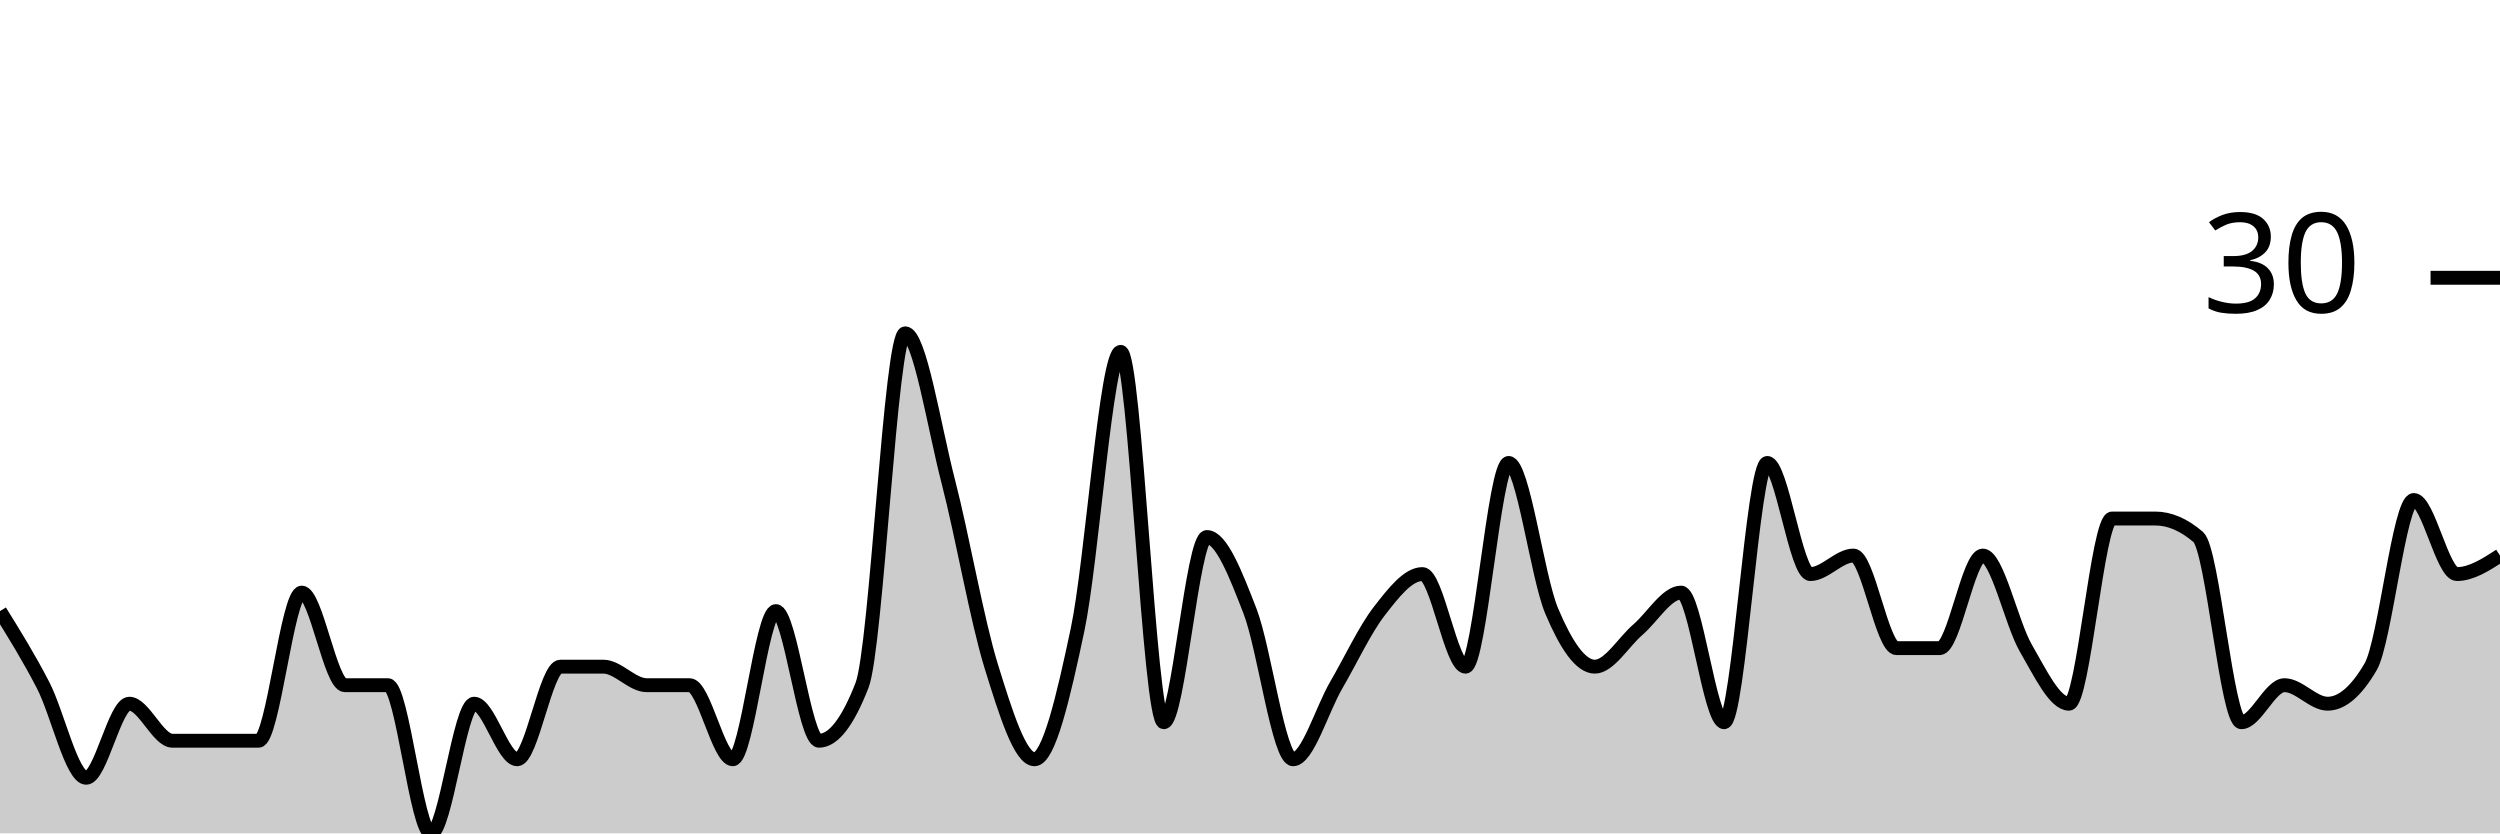
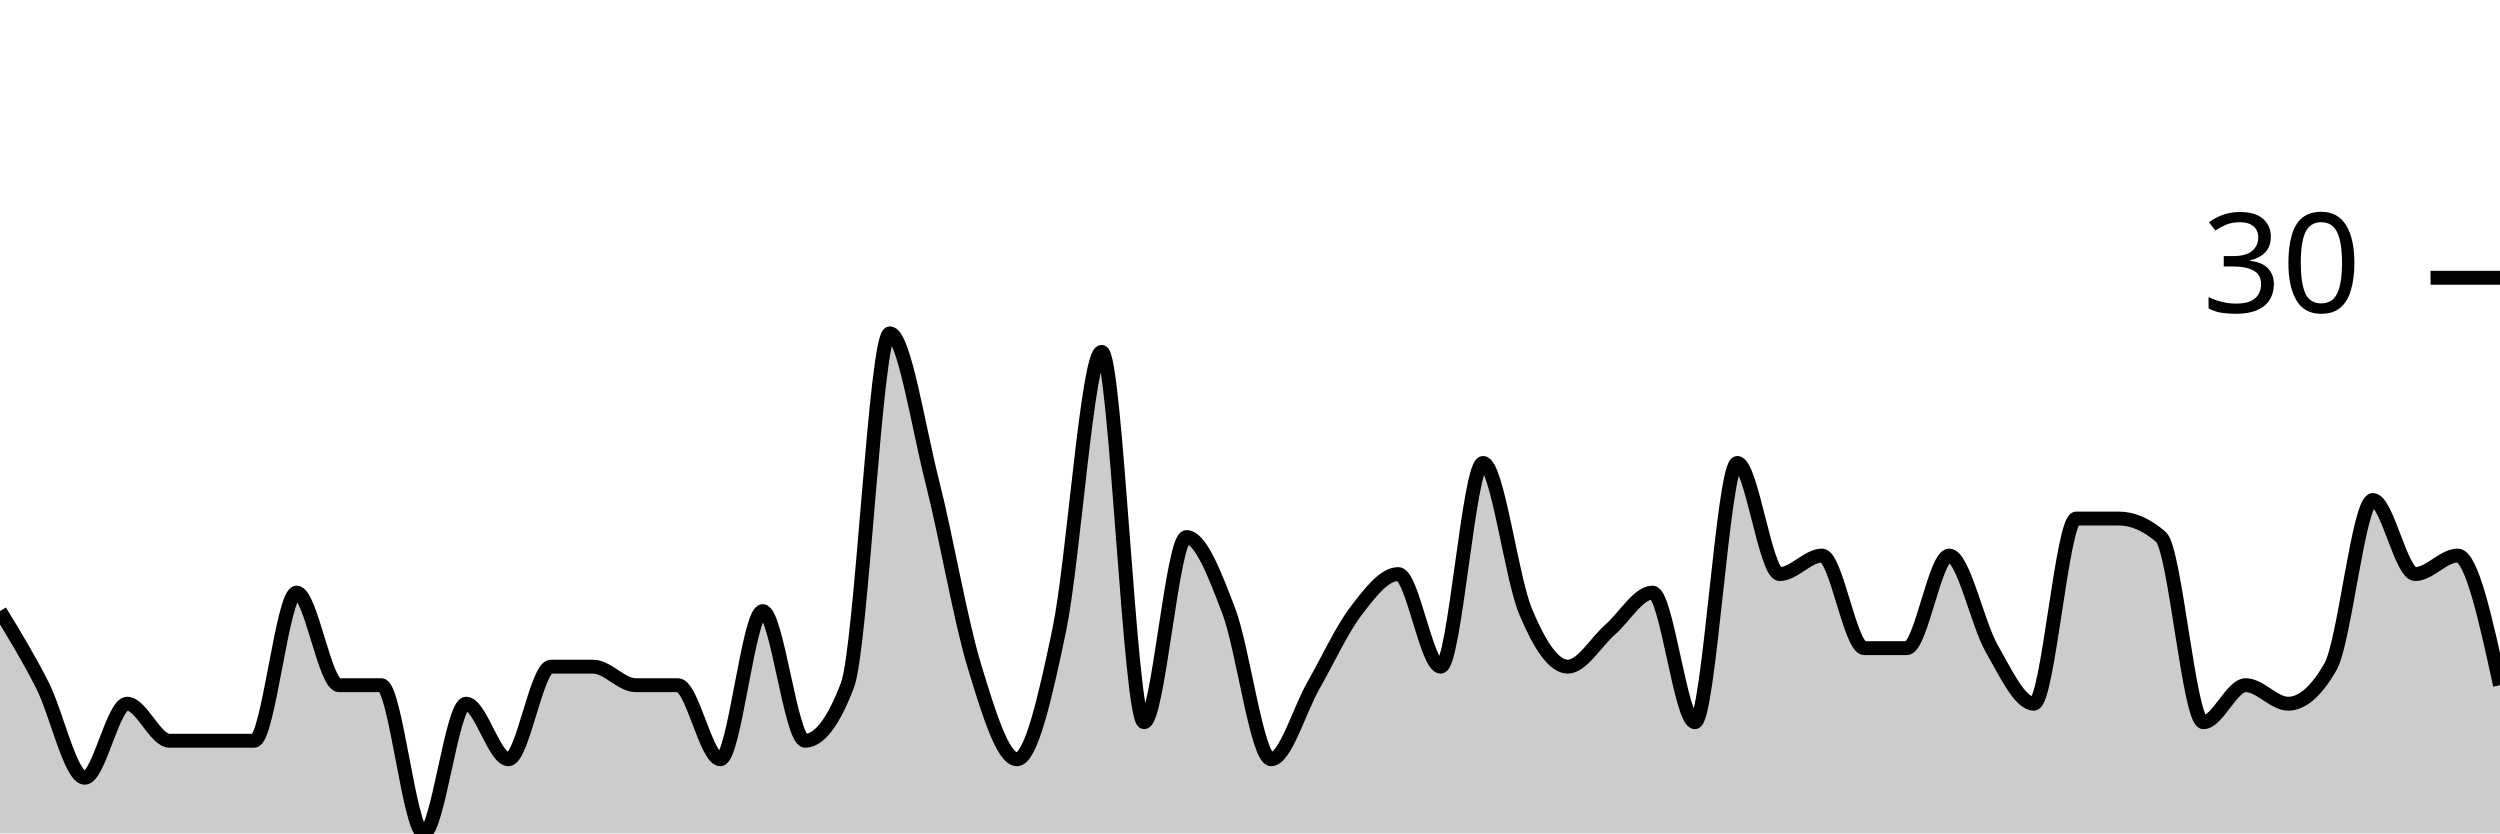
<svg xmlns="http://www.w3.org/2000/svg" viewBox="0 0 180 60">
  <g transform="translate(0,20)">
-     <path class="area" fill="rgba(0, 0, 0, 0.2)" d="M0,24C1.034,25.667,2.069,27.333,3.103,29.333C4.138,31.333,5.172,36,6.207,36C7.241,36,8.276,30.667,9.31,30.667C10.345,30.667,11.379,33.333,12.414,33.333C13.448,33.333,14.483,33.333,15.517,33.333C16.552,33.333,17.586,33.333,18.621,33.333C19.655,33.333,20.69,22.667,21.724,22.667C22.759,22.667,23.793,29.333,24.828,29.333C25.862,29.333,26.897,29.333,27.931,29.333C28.966,29.333,30,40,31.034,40C32.069,40,33.103,30.667,34.138,30.667C35.172,30.667,36.207,34.667,37.241,34.667C38.276,34.667,39.31,28,40.345,28C41.379,28,42.414,28,43.448,28C44.483,28,45.517,29.333,46.552,29.333C47.586,29.333,48.621,29.333,49.655,29.333C50.69,29.333,51.724,34.667,52.759,34.667C53.793,34.667,54.828,24,55.862,24C56.897,24,57.931,33.333,58.966,33.333C60,33.333,61.034,32,62.069,29.333C63.103,26.667,64.138,4,65.172,4C66.207,4,67.241,10.667,68.276,14.667C69.31,18.667,70.345,24.667,71.379,28C72.414,31.333,73.448,34.667,74.483,34.667C75.517,34.667,76.552,30.222,77.586,25.333C78.621,20.444,79.655,5.333,80.69,5.333C81.724,5.333,82.759,32,83.793,32C84.828,32,85.862,18.667,86.897,18.667C87.931,18.667,88.966,21.333,90,24C91.034,26.667,92.069,34.667,93.103,34.667C94.138,34.667,95.172,31.111,96.207,29.333C97.241,27.556,98.276,25.333,99.31,24C100.345,22.667,101.379,21.333,102.414,21.333C103.448,21.333,104.483,28,105.517,28C106.552,28,107.586,13.333,108.621,13.333C109.655,13.333,110.69,21.556,111.724,24C112.759,26.444,113.793,28,114.828,28C115.862,28,116.897,26.222,117.931,25.333C118.966,24.444,120,22.667,121.034,22.667C122.069,22.667,123.103,32,124.138,32C125.172,32,126.207,13.333,127.241,13.333C128.276,13.333,129.31,21.333,130.345,21.333C131.379,21.333,132.414,20,133.448,20C134.483,20,135.517,26.667,136.552,26.667C137.586,26.667,138.621,26.667,139.655,26.667C140.69,26.667,141.724,20,142.759,20C143.793,20,144.828,24.889,145.862,26.667C146.897,28.444,147.931,30.667,148.966,30.667C150,30.667,151.034,17.333,152.069,17.333C153.103,17.333,154.138,17.333,155.172,17.333C156.207,17.333,157.241,17.778,158.276,18.667C159.31,19.556,160.345,32,161.379,32C162.414,32,163.448,29.333,164.483,29.333C165.517,29.333,166.552,30.667,167.586,30.667C168.621,30.667,169.655,29.778,170.69,28C171.724,26.222,172.759,16,173.793,16C174.828,16,175.862,21.333,176.897,21.333C177.931,21.333,178.966,20.667,180,20L180,40C178.966,40,177.931,40,176.897,40C175.862,40,174.828,40,173.793,40C172.759,40,171.724,40,170.69,40C169.655,40,168.621,40,167.586,40C166.552,40,165.517,40,164.483,40C163.448,40,162.414,40,161.379,40C160.345,40,159.31,40,158.276,40C157.241,40,156.207,40,155.172,40C154.138,40,153.103,40,152.069,40C151.034,40,150,40,148.966,40C147.931,40,146.897,40,145.862,40C144.828,40,143.793,40,142.759,40C141.724,40,140.69,40,139.655,40C138.621,40,137.586,40,136.552,40C135.517,40,134.483,40,133.448,40C132.414,40,131.379,40,130.345,40C129.31,40,128.276,40,127.241,40C126.207,40,125.172,40,124.138,40C123.103,40,122.069,40,121.034,40C120,40,118.966,40,117.931,40C116.897,40,115.862,40,114.828,40C113.793,40,112.759,40,111.724,40C110.69,40,109.655,40,108.621,40C107.586,40,106.552,40,105.517,40C104.483,40,103.448,40,102.414,40C101.379,40,100.345,40,99.31,40C98.276,40,97.241,40,96.207,40C95.172,40,94.138,40,93.103,40C92.069,40,91.034,40,90,40C88.966,40,87.931,40,86.897,40C85.862,40,84.828,40,83.793,40C82.759,40,81.724,40,80.69,40C79.655,40,78.621,40,77.586,40C76.552,40,75.517,40,74.483,40C73.448,40,72.414,40,71.379,40C70.345,40,69.31,40,68.276,40C67.241,40,66.207,40,65.172,40C64.138,40,63.103,40,62.069,40C61.034,40,60,40,58.966,40C57.931,40,56.897,40,55.862,40C54.828,40,53.793,40,52.759,40C51.724,40,50.69,40,49.655,40C48.621,40,47.586,40,46.552,40C45.517,40,44.483,40,43.448,40C42.414,40,41.379,40,40.345,40C39.31,40,38.276,40,37.241,40C36.207,40,35.172,40,34.138,40C33.103,40,32.069,40,31.034,40C30,40,28.966,40,27.931,40C26.897,40,25.862,40,24.828,40C23.793,40,22.759,40,21.724,40C20.69,40,19.655,40,18.621,40C17.586,40,16.552,40,15.517,40C14.483,40,13.448,40,12.414,40C11.379,40,10.345,40,9.31,40C8.276,40,7.241,40,6.207,40C5.172,40,4.138,40,3.103,40C2.069,40,1.034,40,0,40Z" />
-     <path class="line" stroke="black" fill="none" d="M0,24C1.034,25.667,2.069,27.333,3.103,29.333C4.138,31.333,5.172,36,6.207,36C7.241,36,8.276,30.667,9.31,30.667C10.345,30.667,11.379,33.333,12.414,33.333C13.448,33.333,14.483,33.333,15.517,33.333C16.552,33.333,17.586,33.333,18.621,33.333C19.655,33.333,20.69,22.667,21.724,22.667C22.759,22.667,23.793,29.333,24.828,29.333C25.862,29.333,26.897,29.333,27.931,29.333C28.966,29.333,30,40,31.034,40C32.069,40,33.103,30.667,34.138,30.667C35.172,30.667,36.207,34.667,37.241,34.667C38.276,34.667,39.31,28,40.345,28C41.379,28,42.414,28,43.448,28C44.483,28,45.517,29.333,46.552,29.333C47.586,29.333,48.621,29.333,49.655,29.333C50.69,29.333,51.724,34.667,52.759,34.667C53.793,34.667,54.828,24,55.862,24C56.897,24,57.931,33.333,58.966,33.333C60,33.333,61.034,32,62.069,29.333C63.103,26.667,64.138,4,65.172,4C66.207,4,67.241,10.667,68.276,14.667C69.31,18.667,70.345,24.667,71.379,28C72.414,31.333,73.448,34.667,74.483,34.667C75.517,34.667,76.552,30.222,77.586,25.333C78.621,20.444,79.655,5.333,80.69,5.333C81.724,5.333,82.759,32,83.793,32C84.828,32,85.862,18.667,86.897,18.667C87.931,18.667,88.966,21.333,90,24C91.034,26.667,92.069,34.667,93.103,34.667C94.138,34.667,95.172,31.111,96.207,29.333C97.241,27.556,98.276,25.333,99.31,24C100.345,22.667,101.379,21.333,102.414,21.333C103.448,21.333,104.483,28,105.517,28C106.552,28,107.586,13.333,108.621,13.333C109.655,13.333,110.69,21.556,111.724,24C112.759,26.444,113.793,28,114.828,28C115.862,28,116.897,26.222,117.931,25.333C118.966,24.444,120,22.667,121.034,22.667C122.069,22.667,123.103,32,124.138,32C125.172,32,126.207,13.333,127.241,13.333C128.276,13.333,129.31,21.333,130.345,21.333C131.379,21.333,132.414,20,133.448,20C134.483,20,135.517,26.667,136.552,26.667C137.586,26.667,138.621,26.667,139.655,26.667C140.69,26.667,141.724,20,142.759,20C143.793,20,144.828,24.889,145.862,26.667C146.897,28.444,147.931,30.667,148.966,30.667C150,30.667,151.034,17.333,152.069,17.333C153.103,17.333,154.138,17.333,155.172,17.333C156.207,17.333,157.241,17.778,158.276,18.667C159.31,19.556,160.345,32,161.379,32C162.414,32,163.448,29.333,164.483,29.333C165.517,29.333,166.552,30.667,167.586,30.667C168.621,30.667,169.655,29.778,170.69,28C171.724,26.222,172.759,16,173.793,16C174.828,16,175.862,21.333,176.897,21.333C177.931,21.333,178.966,20.667,180,20" />
+     <path class="area" fill="rgba(0, 0, 0, 0.2)" d="M0,24C1.017,25.667,2.034,27.333,3.051,29.333C4.068,31.333,5.085,36,6.102,36C7.119,36,8.136,30.667,9.153,30.667C10.169,30.667,11.186,33.333,12.203,33.333C13.22,33.333,14.237,33.333,15.254,33.333C16.271,33.333,17.288,33.333,18.305,33.333C19.322,33.333,20.339,22.667,21.356,22.667C22.373,22.667,23.39,29.333,24.407,29.333C25.424,29.333,26.441,29.333,27.458,29.333C28.475,29.333,29.492,40,30.508,40C31.525,40,32.542,30.667,33.559,30.667C34.576,30.667,35.593,34.667,36.61,34.667C37.627,34.667,38.644,28,39.661,28C40.678,28,41.695,28,42.712,28C43.729,28,44.746,29.333,45.763,29.333C46.78,29.333,47.797,29.333,48.814,29.333C49.831,29.333,50.847,34.667,51.864,34.667C52.881,34.667,53.898,24,54.915,24C55.932,24,56.949,33.333,57.966,33.333C58.983,33.333,60,32,61.017,29.333C62.034,26.667,63.051,4,64.068,4C65.085,4,66.102,10.667,67.119,14.667C68.136,18.667,69.153,24.667,70.169,28C71.186,31.333,72.203,34.667,73.22,34.667C74.237,34.667,75.254,30.222,76.271,25.333C77.288,20.444,78.305,5.333,79.322,5.333C80.339,5.333,81.356,32,82.373,32C83.39,32,84.407,18.667,85.424,18.667C86.441,18.667,87.458,21.333,88.475,24C89.492,26.667,90.508,34.667,91.525,34.667C92.542,34.667,93.559,31.111,94.576,29.333C95.593,27.556,96.61,25.333,97.627,24C98.644,22.667,99.661,21.333,100.678,21.333C101.695,21.333,102.712,28,103.729,28C104.746,28,105.763,13.333,106.78,13.333C107.797,13.333,108.814,21.556,109.831,24C110.847,26.444,111.864,28,112.881,28C113.898,28,114.915,26.222,115.932,25.333C116.949,24.444,117.966,22.667,118.983,22.667C120,22.667,121.017,32,122.034,32C123.051,32,124.068,13.333,125.085,13.333C126.102,13.333,127.119,21.333,128.136,21.333C129.153,21.333,130.169,20,131.186,20C132.203,20,133.22,26.667,134.237,26.667C135.254,26.667,136.271,26.667,137.288,26.667C138.305,26.667,139.322,20,140.339,20C141.356,20,142.373,24.889,143.39,26.667C144.407,28.444,145.424,30.667,146.441,30.667C147.458,30.667,148.475,17.333,149.492,17.333C150.508,17.333,151.525,17.333,152.542,17.333C153.559,17.333,154.576,17.778,155.593,18.667C156.61,19.556,157.627,32,158.644,32C159.661,32,160.678,29.333,161.695,29.333C162.712,29.333,163.729,30.667,164.746,30.667C165.763,30.667,166.78,29.778,167.797,28C168.814,26.222,169.831,16,170.847,16C171.864,16,172.881,21.333,173.898,21.333C174.915,21.333,175.932,20,176.949,20C177.966,20,178.983,24.667,180,29.333L180,40C178.983,40,177.966,40,176.949,40C175.932,40,174.915,40,173.898,40C172.881,40,171.864,40,170.847,40C169.831,40,168.814,40,167.797,40C166.78,40,165.763,40,164.746,40C163.729,40,162.712,40,161.695,40C160.678,40,159.661,40,158.644,40C157.627,40,156.61,40,155.593,40C154.576,40,153.559,40,152.542,40C151.525,40,150.508,40,149.492,40C148.475,40,147.458,40,146.441,40C145.424,40,144.407,40,143.39,40C142.373,40,141.356,40,140.339,40C139.322,40,138.305,40,137.288,40C136.271,40,135.254,40,134.237,40C133.22,40,132.203,40,131.186,40C130.169,40,129.153,40,128.136,40C127.119,40,126.102,40,125.085,40C124.068,40,123.051,40,122.034,40C121.017,40,120,40,118.983,40C117.966,40,116.949,40,115.932,40C114.915,40,113.898,40,112.881,40C111.864,40,110.847,40,109.831,40C108.814,40,107.797,40,106.78,40C105.763,40,104.746,40,103.729,40C102.712,40,101.695,40,100.678,40C99.661,40,98.644,40,97.627,40C96.61,40,95.593,40,94.576,40C93.559,40,92.542,40,91.525,40C90.508,40,89.492,40,88.475,40C87.458,40,86.441,40,85.424,40C84.407,40,83.39,40,82.373,40C81.356,40,80.339,40,79.322,40C78.305,40,77.288,40,76.271,40C75.254,40,74.237,40,73.22,40C72.203,40,71.186,40,70.169,40C69.153,40,68.136,40,67.119,40C66.102,40,65.085,40,64.068,40C63.051,40,62.034,40,61.017,40C60,40,58.983,40,57.966,40C56.949,40,55.932,40,54.915,40C53.898,40,52.881,40,51.864,40C50.847,40,49.831,40,48.814,40C47.797,40,46.78,40,45.763,40C44.746,40,43.729,40,42.712,40C41.695,40,40.678,40,39.661,40C38.644,40,37.627,40,36.61,40C35.593,40,34.576,40,33.559,40C32.542,40,31.525,40,30.508,40C29.492,40,28.475,40,27.458,40C26.441,40,25.424,40,24.407,40C23.39,40,22.373,40,21.356,40C20.339,40,19.322,40,18.305,40C17.288,40,16.271,40,15.254,40C14.237,40,13.22,40,12.203,40C11.186,40,10.169,40,9.153,40C8.136,40,7.119,40,6.102,40C5.085,40,4.068,40,3.051,40C2.034,40,1.017,40,0,40Z" />
+     <path class="line" stroke="black" fill="none" d="M0,24C1.017,25.667,2.034,27.333,3.051,29.333C4.068,31.333,5.085,36,6.102,36C7.119,36,8.136,30.667,9.153,30.667C10.169,30.667,11.186,33.333,12.203,33.333C13.22,33.333,14.237,33.333,15.254,33.333C16.271,33.333,17.288,33.333,18.305,33.333C19.322,33.333,20.339,22.667,21.356,22.667C22.373,22.667,23.39,29.333,24.407,29.333C25.424,29.333,26.441,29.333,27.458,29.333C28.475,29.333,29.492,40,30.508,40C31.525,40,32.542,30.667,33.559,30.667C34.576,30.667,35.593,34.667,36.61,34.667C37.627,34.667,38.644,28,39.661,28C40.678,28,41.695,28,42.712,28C43.729,28,44.746,29.333,45.763,29.333C46.78,29.333,47.797,29.333,48.814,29.333C49.831,29.333,50.847,34.667,51.864,34.667C52.881,34.667,53.898,24,54.915,24C55.932,24,56.949,33.333,57.966,33.333C58.983,33.333,60,32,61.017,29.333C62.034,26.667,63.051,4,64.068,4C65.085,4,66.102,10.667,67.119,14.667C68.136,18.667,69.153,24.667,70.169,28C71.186,31.333,72.203,34.667,73.22,34.667C74.237,34.667,75.254,30.222,76.271,25.333C77.288,20.444,78.305,5.333,79.322,5.333C80.339,5.333,81.356,32,82.373,32C83.39,32,84.407,18.667,85.424,18.667C86.441,18.667,87.458,21.333,88.475,24C89.492,26.667,90.508,34.667,91.525,34.667C92.542,34.667,93.559,31.111,94.576,29.333C95.593,27.556,96.61,25.333,97.627,24C98.644,22.667,99.661,21.333,100.678,21.333C101.695,21.333,102.712,28,103.729,28C104.746,28,105.763,13.333,106.78,13.333C107.797,13.333,108.814,21.556,109.831,24C110.847,26.444,111.864,28,112.881,28C113.898,28,114.915,26.222,115.932,25.333C116.949,24.444,117.966,22.667,118.983,22.667C120,22.667,121.017,32,122.034,32C123.051,32,124.068,13.333,125.085,13.333C126.102,13.333,127.119,21.333,128.136,21.333C129.153,21.333,130.169,20,131.186,20C132.203,20,133.22,26.667,134.237,26.667C135.254,26.667,136.271,26.667,137.288,26.667C138.305,26.667,139.322,20,140.339,20C141.356,20,142.373,24.889,143.39,26.667C144.407,28.444,145.424,30.667,146.441,30.667C147.458,30.667,148.475,17.333,149.492,17.333C150.508,17.333,151.525,17.333,152.542,17.333C153.559,17.333,154.576,17.778,155.593,18.667C156.61,19.556,157.627,32,158.644,32C159.661,32,160.678,29.333,161.695,29.333C162.712,29.333,163.729,30.667,164.746,30.667C165.763,30.667,166.78,29.778,167.797,28C168.814,26.222,169.831,16,170.847,16C171.864,16,172.881,21.333,173.898,21.333C174.915,21.333,175.932,20,176.949,20C177.966,20,178.983,24.667,180,29.333" />
    <path class="axis-ceiling" stroke-width="1" stroke="black" fill="none" d="M175,0L180,0" />
    <text class="axis-ceiling-label" font-family="sans-serif" text-anchor="end" font-size="10px" x="170" y="2.5">30</text>
  </g>
</svg>
